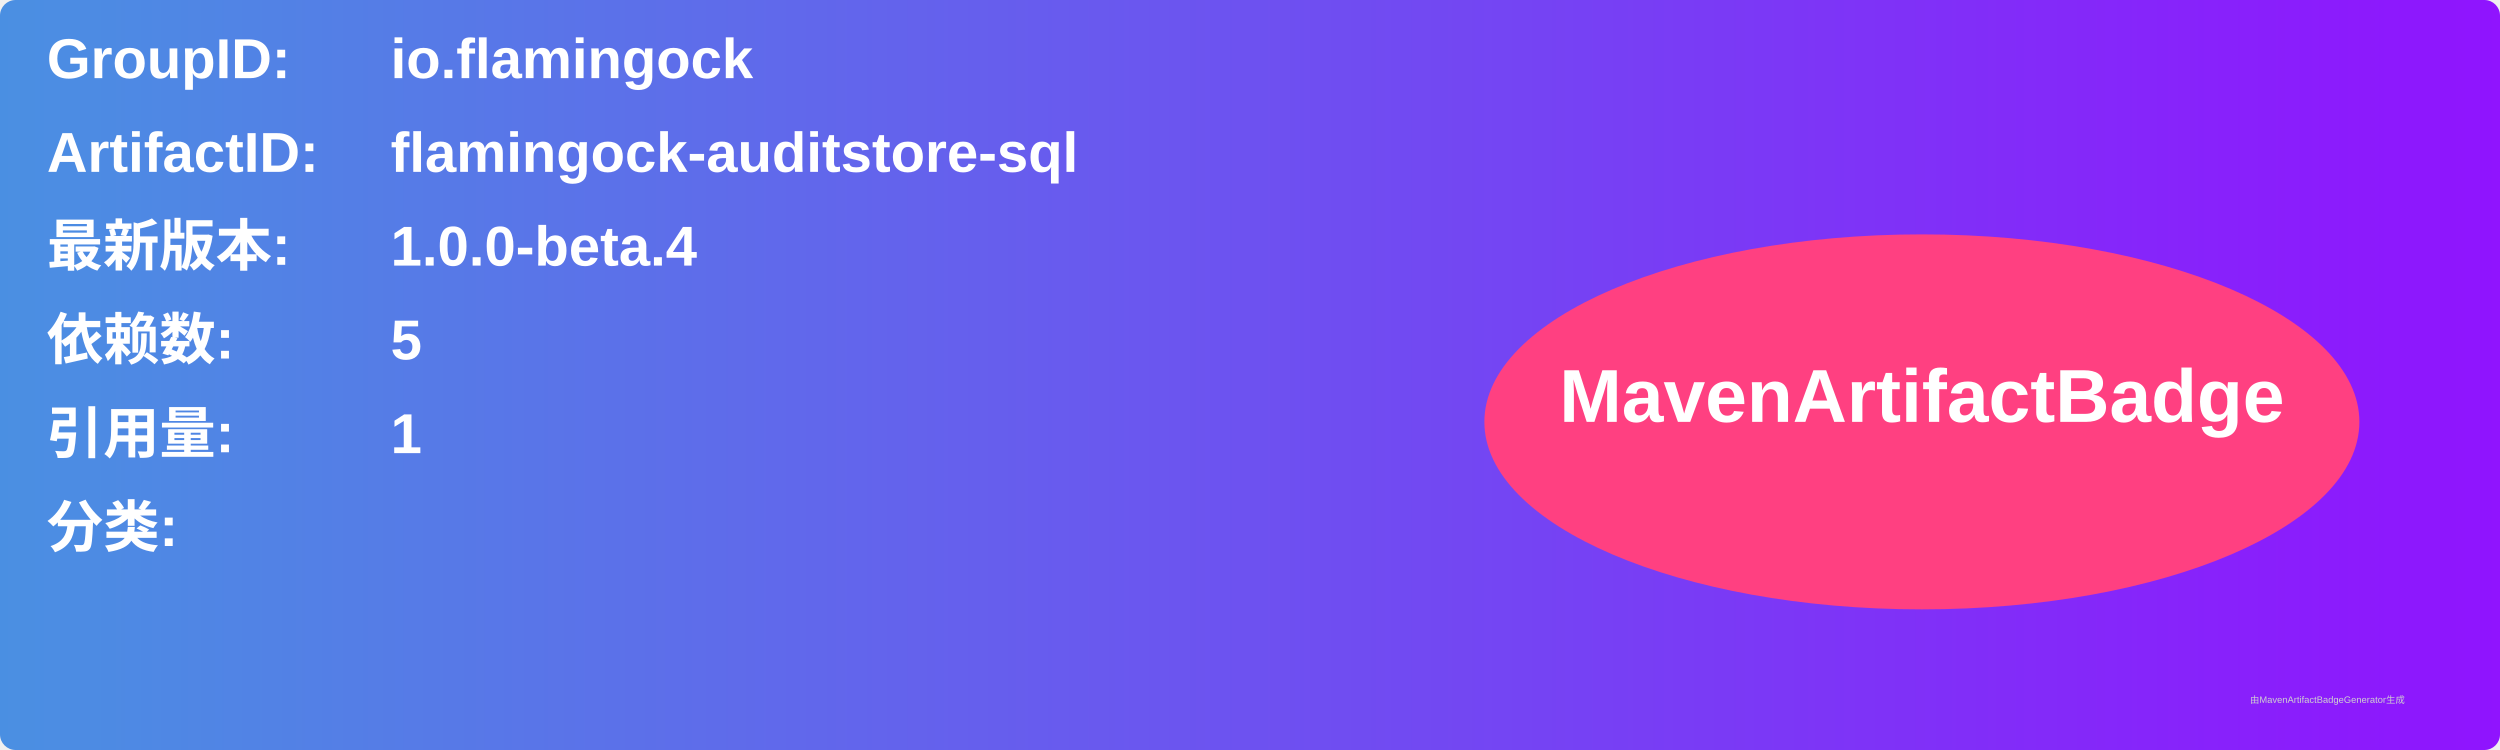
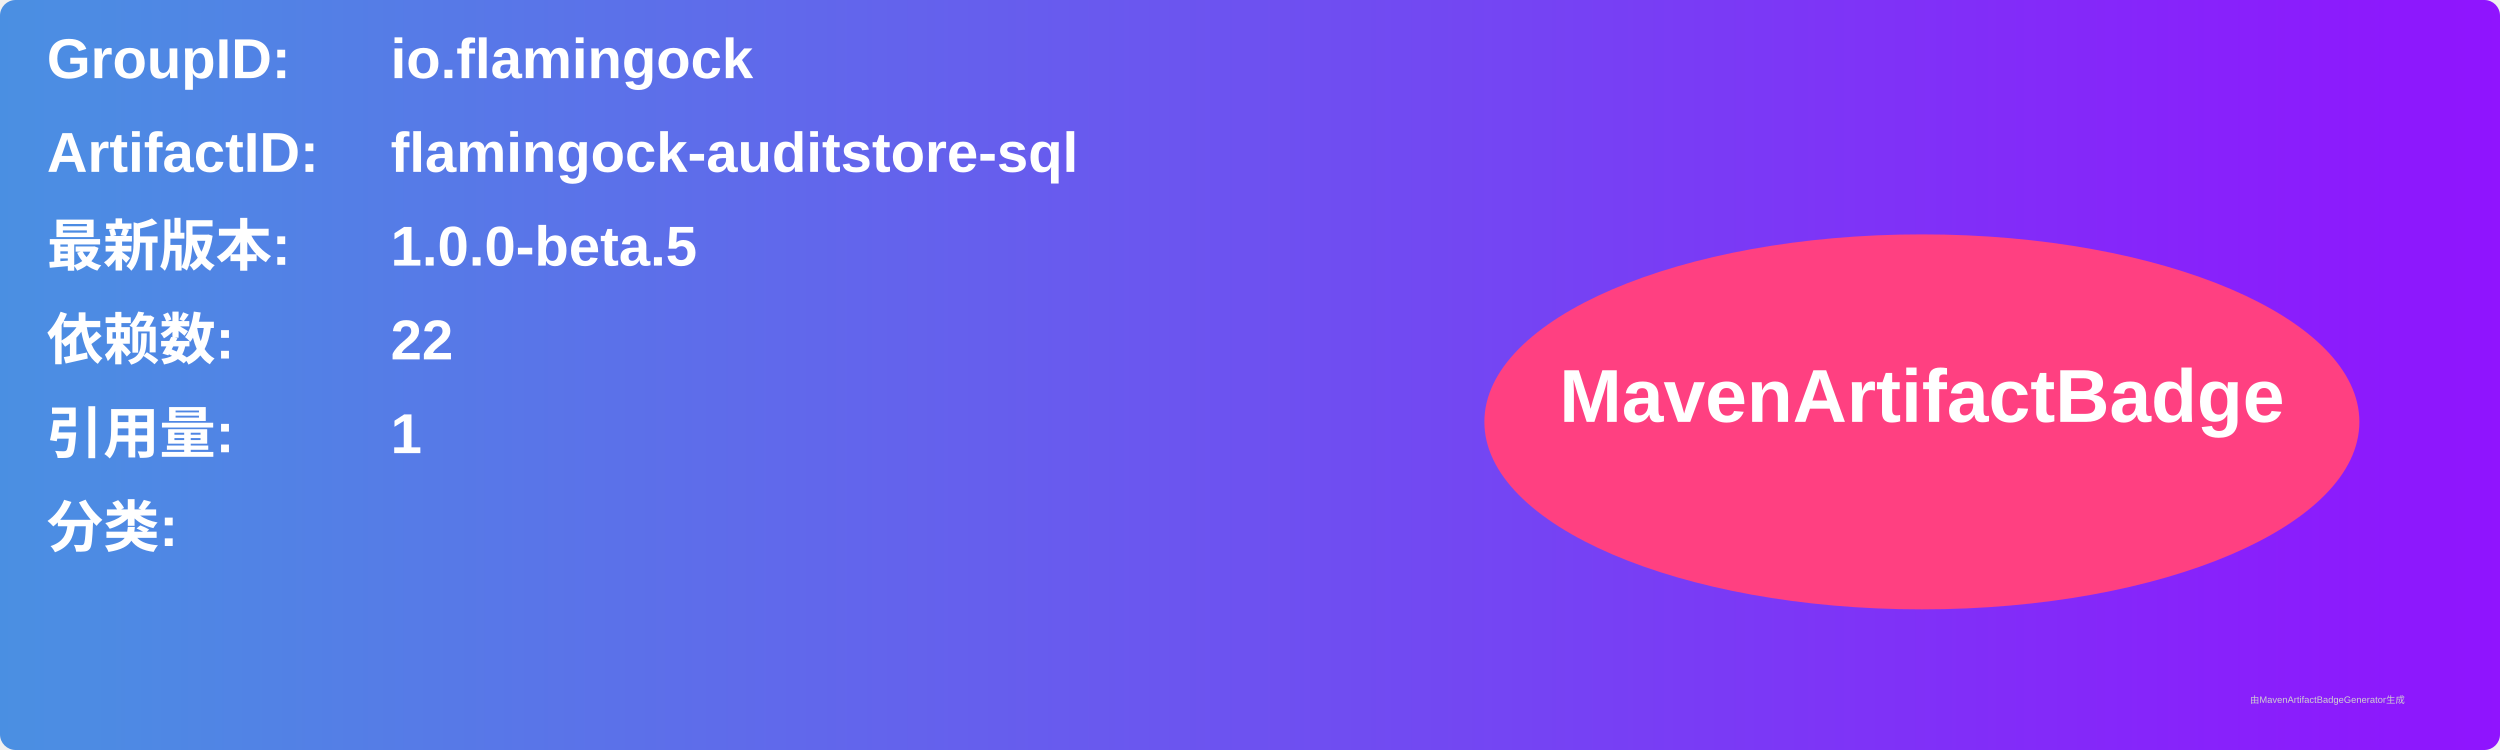
<svg xmlns="http://www.w3.org/2000/svg" width="800" height="240" viewBox="0 0 800 240">
  <linearGradient id="grad" x1="0%" y1="0%" x2="100%" y2="0%">
    <stop offset="0%" stop-color="#4a90e2" />
    <stop offset="100%" stop-color="#9013fe" />
  </linearGradient>
  <rect width="100%" height="100%" rx="5" ry="5" fill="url(#grad)" />
  <g transform="translate(15, 15)">
    <text x="0" y="10" font-family="Arial" font-size="18" fill="white" font-weight="bold" width="260">GroupID:</text>
    <text x="110" y="10" font-family="Arial" font-size="18" fill="white" font-weight="bold" width="460">io.flamingock</text>
    <text x="0" y="40" font-family="Arial" font-size="18" fill="white" font-weight="bold" width="260">ArtifactID:</text>
    <text x="110" y="40" font-family="Arial" font-size="18" fill="white" font-weight="bold" width="460">flamingock-auditstore-sql</text>
    <text x="0" y="70" font-family="Arial" font-size="18" fill="white" font-weight="bold">最新版本:</text>
    <text x="110" y="70" font-family="Arial" font-size="18" fill="white" font-weight="bold">
-       <tspan font-weight="bold">1.0.0-beta.4</tspan>
+       <tspan font-weight="bold">1.0.0-beta.5</tspan>
    </text>
    <text x="0" y="100" font-family="Arial" font-size="18" fill="white" font-weight="bold">依赖数: </text>
    <text x="110" y="100" font-family="Arial" font-size="18" fill="white">
-       <tspan font-weight="bold">5</tspan>
+       <tspan font-weight="bold">22</tspan>
    </text>
    <text x="0" y="130" font-family="Arial" font-size="18" fill="white" font-weight="bold">引用量: </text>
    <text x="110" y="130" font-family="Arial" font-size="18" fill="white">
      <tspan font-weight="bold">1</tspan>
    </text>
    <text x="0" y="160" font-family="Arial" font-size="18" fill="white" font-weight="bold">分类:</text>
    <text x="10" y="190" font-family="Arial" font-size="10" fill="white">
      <tspan font-weight="bold" />
    </text>
    <ellipse cx="600" cy="120" rx="140" ry="60" fill="#ff4081" />
    <text x="600" y="120" text-anchor="middle" font-family="Arial" font-size="24" fill="white" font-weight="bold">MavenArtifactBadge</text>
  </g>
  <text x="720" y="225" font-family="Arial" font-size="3" fill="#d0d0d0">由MavenArtifactBadgeGenerator生成</text>
</svg>
